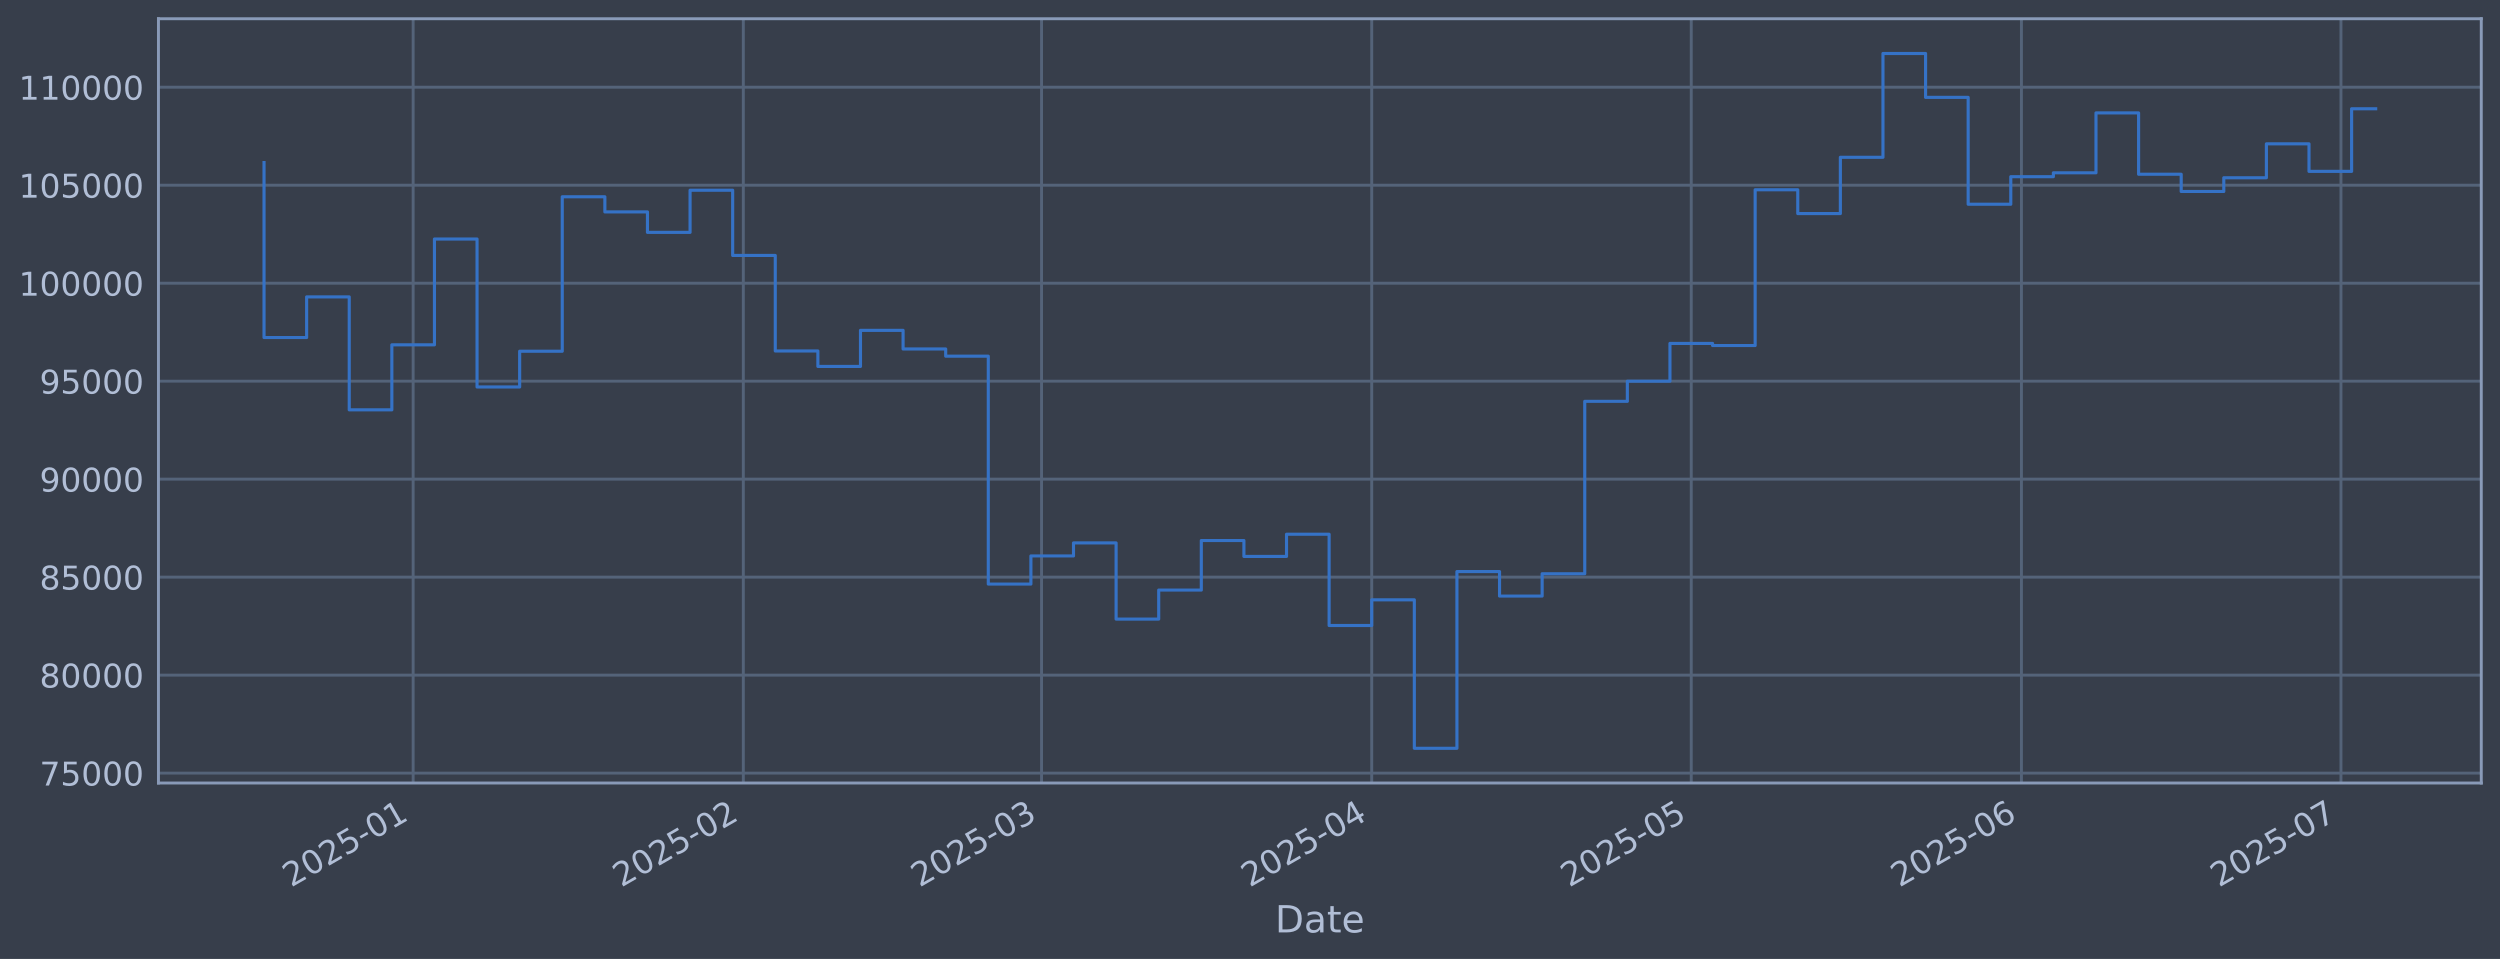
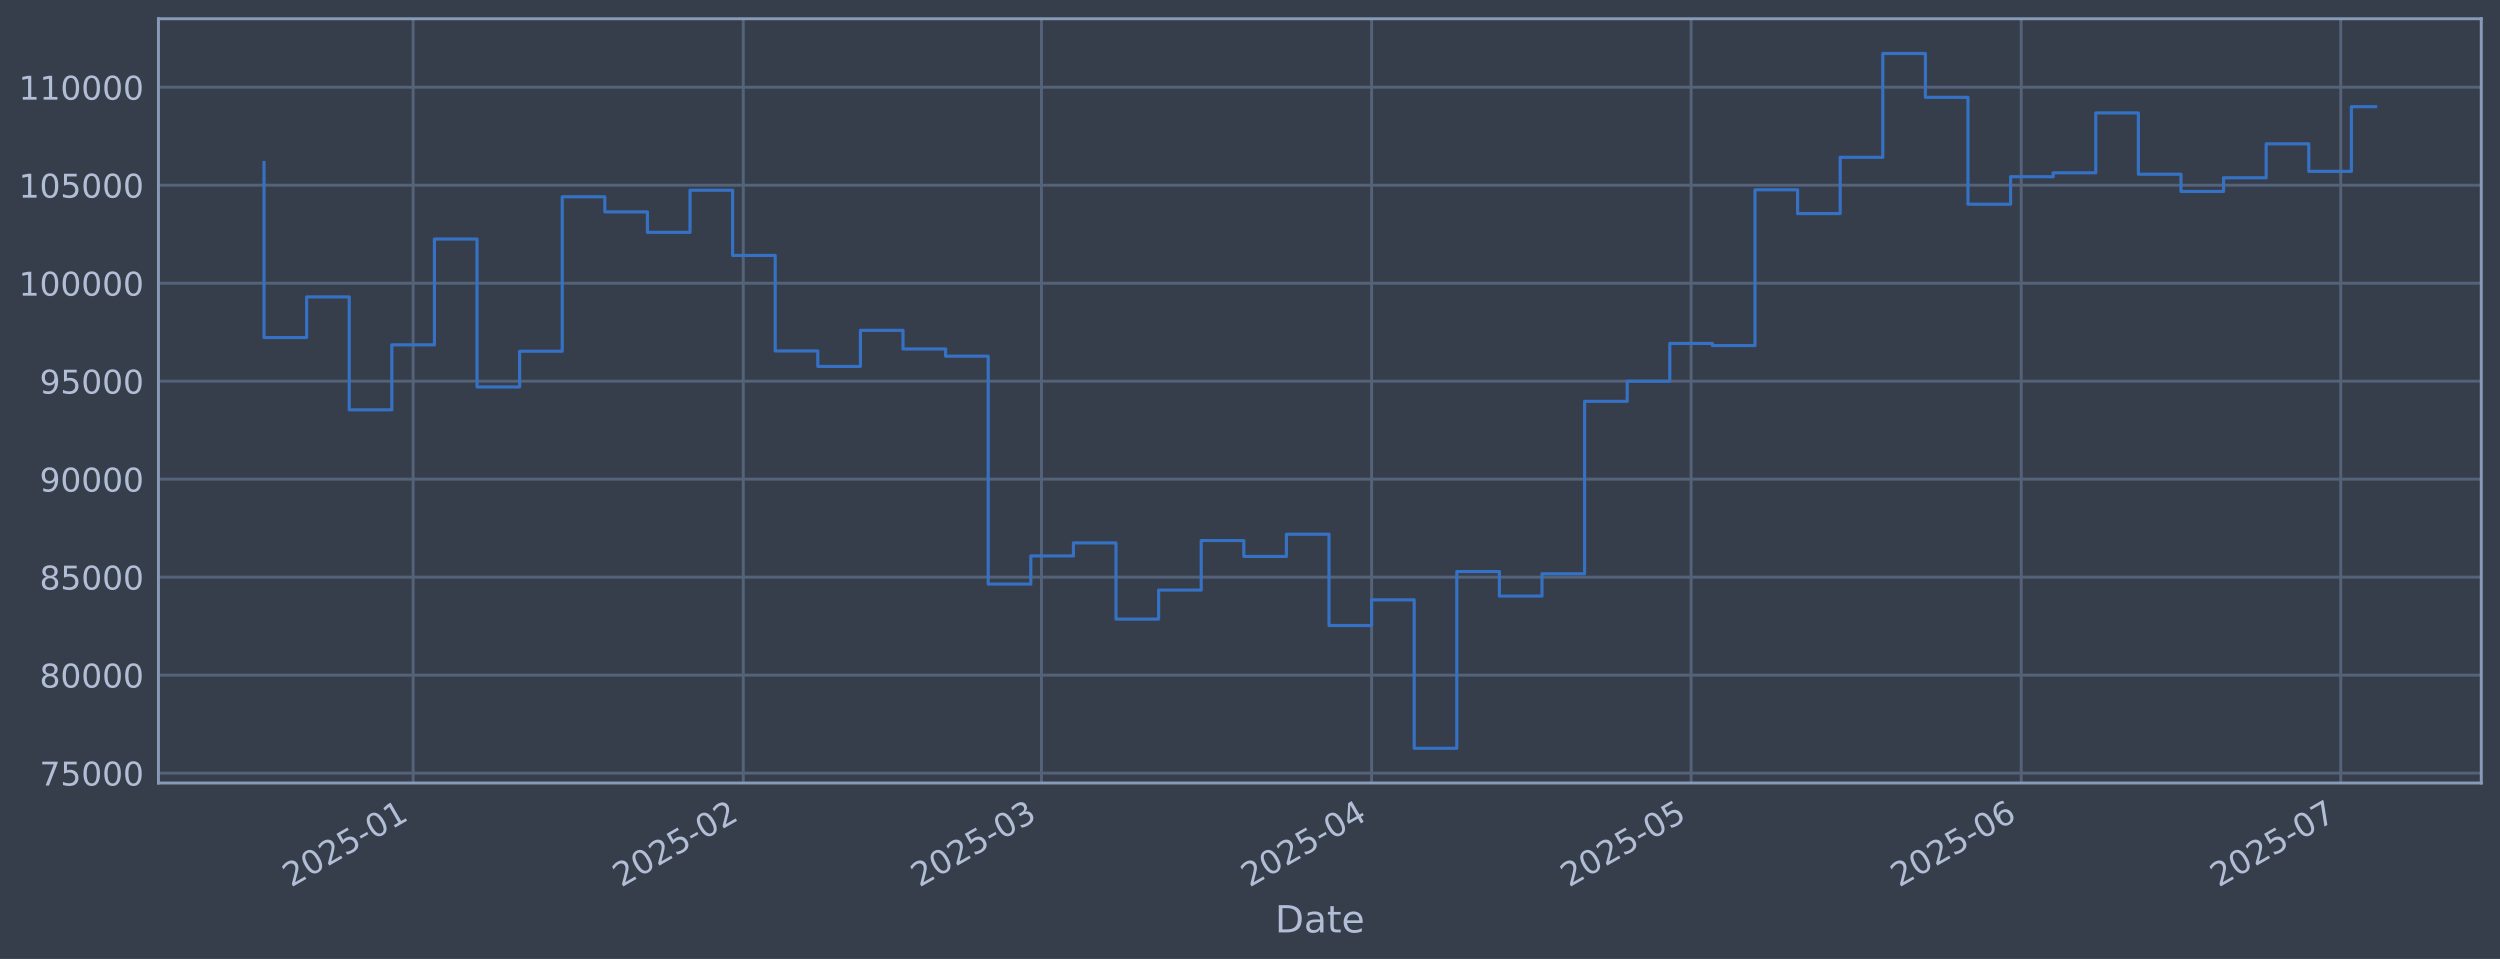
<svg xmlns="http://www.w3.org/2000/svg" xmlns:xlink="http://www.w3.org/1999/xlink" width="960.9pt" height="368.58pt" viewBox="0 0 960.9 368.58" version="1.1">
  <defs>
    <style type="text/css">*{stroke-linejoin: round; stroke-linecap: butt}</style>
  </defs>
  <g id="figure_1">
    <g id="patch_1">
      <path d="M 0 368.58  L 960.9 368.58  L 960.9 0  L 0 0  z " style="fill: #373e4b" />
    </g>
    <g id="axes_1">
      <g id="patch_2">
        <path d="M 60.901 300.96  L 953.701 300.96  L 953.701 7.2  L 60.901 7.2  z " style="fill: #373e4b" />
      </g>
      <g id="matplotlib.axis_1">
        <g id="xtick_1">
          <g id="line2d_1">
-             <path d="M 158.795 300.96  L 158.795 7.2  " clip-path="url(#p2edadcaad2)" style="fill: none; stroke: #546379; stroke-width: 1.12; stroke-linecap: square" />
+             <path d="M 158.789 300.96  L 158.789 7.2  " clip-path="url(#paf951e1ac6)" style="fill: none; stroke: #546379; stroke-width: 1.12; stroke-linecap: square" />
          </g>
          <g id="line2d_2" />
          <g id="text_1">
-             <g style="fill: #b1bed6" transform="translate(111.892 341.1745) rotate(-30) scale(0.126 -0.126)">
+             <g style="fill: #b1bed6" transform="translate(111.8856 341.1745) rotate(-30) scale(0.126 -0.126)">
              <defs>
                <path id="DejaVuSans-32" d="M 1228 531  L 3431 531  L 3431 0  L 469 0  L 469 531  Q 828 903 1448 1529  Q 2069 2156 2228 2338  Q 2531 2678 2651 2914  Q 2772 3150 2772 3378  Q 2772 3750 2511 3984  Q 2250 4219 1831 4219  Q 1534 4219 1204 4116  Q 875 4013 500 3803  L 500 4441  Q 881 4594 1212 4672  Q 1544 4750 1819 4750  Q 2544 4750 2975 4387  Q 3406 4025 3406 3419  Q 3406 3131 3298 2873  Q 3191 2616 2906 2266  Q 2828 2175 2409 1742  Q 1991 1309 1228 531  z " transform="scale(0.015625)" />
                <path id="DejaVuSans-30" d="M 2034 4250  Q 1547 4250 1301 3770  Q 1056 3291 1056 2328  Q 1056 1369 1301 889  Q 1547 409 2034 409  Q 2525 409 2770 889  Q 3016 1369 3016 2328  Q 3016 3291 2770 3770  Q 2525 4250 2034 4250  z M 2034 4750  Q 2819 4750 3233 4129  Q 3647 3509 3647 2328  Q 3647 1150 3233 529  Q 2819 -91 2034 -91  Q 1250 -91 836 529  Q 422 1150 422 2328  Q 422 3509 836 4129  Q 1250 4750 2034 4750  z " transform="scale(0.015625)" />
                <path id="DejaVuSans-35" d="M 691 4666  L 3169 4666  L 3169 4134  L 1269 4134  L 1269 2991  Q 1406 3038 1543 3061  Q 1681 3084 1819 3084  Q 2600 3084 3056 2656  Q 3513 2228 3513 1497  Q 3513 744 3044 326  Q 2575 -91 1722 -91  Q 1428 -91 1123 -41  Q 819 9 494 109  L 494 744  Q 775 591 1075 516  Q 1375 441 1709 441  Q 2250 441 2565 725  Q 2881 1009 2881 1497  Q 2881 1984 2565 2268  Q 2250 2553 1709 2553  Q 1456 2553 1204 2497  Q 953 2441 691 2322  L 691 4666  z " transform="scale(0.015625)" />
                <path id="DejaVuSans-2d" d="M 313 2009  L 1997 2009  L 1997 1497  L 313 1497  L 313 2009  z " transform="scale(0.015625)" />
                <path id="DejaVuSans-31" d="M 794 531  L 1825 531  L 1825 4091  L 703 3866  L 703 4441  L 1819 4666  L 2450 4666  L 2450 531  L 3481 531  L 3481 0  L 794 0  L 794 531  z " transform="scale(0.015625)" />
              </defs>
              <use xlink:href="#DejaVuSans-32" />
              <use xlink:href="#DejaVuSans-30" transform="translate(63.62305 0)" />
              <use xlink:href="#DejaVuSans-32" transform="translate(127.2461 0)" />
              <use xlink:href="#DejaVuSans-35" transform="translate(190.8691 0)" />
              <use xlink:href="#DejaVuSans-2d" transform="translate(254.4922 0)" />
              <use xlink:href="#DejaVuSans-30" transform="translate(290.5762 0)" />
              <use xlink:href="#DejaVuSans-31" transform="translate(354.1992 0)" />
            </g>
          </g>
        </g>
        <g id="xtick_2">
          <g id="line2d_3">
-             <path d="M 285.702 300.96  L 285.702 7.2  " clip-path="url(#p2edadcaad2)" style="fill: none; stroke: #546379; stroke-width: 1.12; stroke-linecap: square" />
+             <path d="M 285.682 300.96  L 285.682 7.2  " clip-path="url(#paf951e1ac6)" style="fill: none; stroke: #546379; stroke-width: 1.12; stroke-linecap: square" />
          </g>
          <g id="line2d_4" />
          <g id="text_2">
-             <g style="fill: #b1bed6" transform="translate(238.7991 341.1745) rotate(-30) scale(0.126 -0.126)">
+             <g style="fill: #b1bed6" transform="translate(238.7786 341.1745) rotate(-30) scale(0.126 -0.126)">
              <use xlink:href="#DejaVuSans-32" />
              <use xlink:href="#DejaVuSans-30" transform="translate(63.62305 0)" />
              <use xlink:href="#DejaVuSans-32" transform="translate(127.2461 0)" />
              <use xlink:href="#DejaVuSans-35" transform="translate(190.8691 0)" />
              <use xlink:href="#DejaVuSans-2d" transform="translate(254.4922 0)" />
              <use xlink:href="#DejaVuSans-30" transform="translate(290.5762 0)" />
              <use xlink:href="#DejaVuSans-32" transform="translate(354.1992 0)" />
            </g>
          </g>
        </g>
        <g id="xtick_3">
          <g id="line2d_5">
-             <path d="M 400.328 300.96  L 400.328 7.2  " clip-path="url(#p2edadcaad2)" style="fill: none; stroke: #546379; stroke-width: 1.12; stroke-linecap: square" />
+             <path d="M 400.295 300.96  L 400.295 7.2  " clip-path="url(#paf951e1ac6)" style="fill: none; stroke: #546379; stroke-width: 1.12; stroke-linecap: square" />
          </g>
          <g id="line2d_6" />
          <g id="text_3">
-             <g style="fill: #b1bed6" transform="translate(353.425 341.1745) rotate(-30) scale(0.126 -0.126)">
+             <g style="fill: #b1bed6" transform="translate(353.3917 341.1745) rotate(-30) scale(0.126 -0.126)">
              <defs>
                <path id="DejaVuSans-33" d="M 2597 2516  Q 3050 2419 3304 2112  Q 3559 1806 3559 1356  Q 3559 666 3084 287  Q 2609 -91 1734 -91  Q 1441 -91 1130 -33  Q 819 25 488 141  L 488 750  Q 750 597 1062 519  Q 1375 441 1716 441  Q 2309 441 2620 675  Q 2931 909 2931 1356  Q 2931 1769 2642 2001  Q 2353 2234 1838 2234  L 1294 2234  L 1294 2753  L 1863 2753  Q 2328 2753 2575 2939  Q 2822 3125 2822 3475  Q 2822 3834 2567 4026  Q 2313 4219 1838 4219  Q 1578 4219 1281 4162  Q 984 4106 628 3988  L 628 4550  Q 988 4650 1302 4700  Q 1616 4750 1894 4750  Q 2613 4750 3031 4423  Q 3450 4097 3450 3541  Q 3450 3153 3228 2886  Q 3006 2619 2597 2516  z " transform="scale(0.015625)" />
              </defs>
              <use xlink:href="#DejaVuSans-32" />
              <use xlink:href="#DejaVuSans-30" transform="translate(63.62305 0)" />
              <use xlink:href="#DejaVuSans-32" transform="translate(127.2461 0)" />
              <use xlink:href="#DejaVuSans-35" transform="translate(190.8691 0)" />
              <use xlink:href="#DejaVuSans-2d" transform="translate(254.4922 0)" />
              <use xlink:href="#DejaVuSans-30" transform="translate(290.5762 0)" />
              <use xlink:href="#DejaVuSans-33" transform="translate(354.1992 0)" />
            </g>
          </g>
        </g>
        <g id="xtick_4">
          <g id="line2d_7">
-             <path d="M 527.235 300.96  L 527.235 7.2  " clip-path="url(#p2edadcaad2)" style="fill: none; stroke: #546379; stroke-width: 1.12; stroke-linecap: square" />
+             <path d="M 527.188 300.96  L 527.188 7.2  " clip-path="url(#paf951e1ac6)" style="fill: none; stroke: #546379; stroke-width: 1.12; stroke-linecap: square" />
          </g>
          <g id="line2d_8" />
          <g id="text_4">
-             <g style="fill: #b1bed6" transform="translate(480.3321 341.1745) rotate(-30) scale(0.126 -0.126)">
+             <g style="fill: #b1bed6" transform="translate(480.2847 341.1745) rotate(-30) scale(0.126 -0.126)">
              <defs>
                <path id="DejaVuSans-34" d="M 2419 4116  L 825 1625  L 2419 1625  L 2419 4116  z M 2253 4666  L 3047 4666  L 3047 1625  L 3713 1625  L 3713 1100  L 3047 1100  L 3047 0  L 2419 0  L 2419 1100  L 313 1100  L 313 1709  L 2253 4666  z " transform="scale(0.015625)" />
              </defs>
              <use xlink:href="#DejaVuSans-32" />
              <use xlink:href="#DejaVuSans-30" transform="translate(63.62305 0)" />
              <use xlink:href="#DejaVuSans-32" transform="translate(127.2461 0)" />
              <use xlink:href="#DejaVuSans-35" transform="translate(190.8691 0)" />
              <use xlink:href="#DejaVuSans-2d" transform="translate(254.4922 0)" />
              <use xlink:href="#DejaVuSans-30" transform="translate(290.5762 0)" />
              <use xlink:href="#DejaVuSans-34" transform="translate(354.1992 0)" />
            </g>
          </g>
        </g>
        <g id="xtick_5">
          <g id="line2d_9">
-             <path d="M 650.049 300.96  L 650.049 7.2  " clip-path="url(#p2edadcaad2)" style="fill: none; stroke: #546379; stroke-width: 1.12; stroke-linecap: square" />
+             <path d="M 649.988 300.96  L 649.988 7.2  " clip-path="url(#paf951e1ac6)" style="fill: none; stroke: #546379; stroke-width: 1.12; stroke-linecap: square" />
          </g>
          <g id="line2d_10" />
          <g id="text_5">
-             <g style="fill: #b1bed6" transform="translate(603.1455 341.1745) rotate(-30) scale(0.126 -0.126)">
+             <g style="fill: #b1bed6" transform="translate(603.0844 341.1745) rotate(-30) scale(0.126 -0.126)">
              <use xlink:href="#DejaVuSans-32" />
              <use xlink:href="#DejaVuSans-30" transform="translate(63.62305 0)" />
              <use xlink:href="#DejaVuSans-32" transform="translate(127.2461 0)" />
              <use xlink:href="#DejaVuSans-35" transform="translate(190.8691 0)" />
              <use xlink:href="#DejaVuSans-2d" transform="translate(254.4922 0)" />
              <use xlink:href="#DejaVuSans-30" transform="translate(290.5762 0)" />
              <use xlink:href="#DejaVuSans-35" transform="translate(354.1992 0)" />
            </g>
          </g>
        </g>
        <g id="xtick_6">
          <g id="line2d_11">
-             <path d="M 776.956 300.96  L 776.956 7.2  " clip-path="url(#p2edadcaad2)" style="fill: none; stroke: #546379; stroke-width: 1.12; stroke-linecap: square" />
+             <path d="M 776.881 300.96  L 776.881 7.2  " clip-path="url(#paf951e1ac6)" style="fill: none; stroke: #546379; stroke-width: 1.12; stroke-linecap: square" />
          </g>
          <g id="line2d_12" />
          <g id="text_6">
-             <g style="fill: #b1bed6" transform="translate(730.0527 341.1745) rotate(-30) scale(0.126 -0.126)">
+             <g style="fill: #b1bed6" transform="translate(729.9775 341.1745) rotate(-30) scale(0.126 -0.126)">
              <defs>
                <path id="DejaVuSans-36" d="M 2113 2584  Q 1688 2584 1439 2293  Q 1191 2003 1191 1497  Q 1191 994 1439 701  Q 1688 409 2113 409  Q 2538 409 2786 701  Q 3034 994 3034 1497  Q 3034 2003 2786 2293  Q 2538 2584 2113 2584  z M 3366 4563  L 3366 3988  Q 3128 4100 2886 4159  Q 2644 4219 2406 4219  Q 1781 4219 1451 3797  Q 1122 3375 1075 2522  Q 1259 2794 1537 2939  Q 1816 3084 2150 3084  Q 2853 3084 3261 2657  Q 3669 2231 3669 1497  Q 3669 778 3244 343  Q 2819 -91 2113 -91  Q 1303 -91 875 529  Q 447 1150 447 2328  Q 447 3434 972 4092  Q 1497 4750 2381 4750  Q 2619 4750 2861 4703  Q 3103 4656 3366 4563  z " transform="scale(0.015625)" />
              </defs>
              <use xlink:href="#DejaVuSans-32" />
              <use xlink:href="#DejaVuSans-30" transform="translate(63.62305 0)" />
              <use xlink:href="#DejaVuSans-32" transform="translate(127.2461 0)" />
              <use xlink:href="#DejaVuSans-35" transform="translate(190.8691 0)" />
              <use xlink:href="#DejaVuSans-2d" transform="translate(254.4922 0)" />
              <use xlink:href="#DejaVuSans-30" transform="translate(290.5762 0)" />
              <use xlink:href="#DejaVuSans-36" transform="translate(354.1992 0)" />
            </g>
          </g>
        </g>
        <g id="xtick_7">
          <g id="line2d_13">
-             <path d="M 899.769 300.96  L 899.769 7.2  " clip-path="url(#p2edadcaad2)" style="fill: none; stroke: #546379; stroke-width: 1.12; stroke-linecap: square" />
+             <path d="M 899.68 300.96  L 899.68 7.2  " clip-path="url(#paf951e1ac6)" style="fill: none; stroke: #546379; stroke-width: 1.12; stroke-linecap: square" />
          </g>
          <g id="line2d_14" />
          <g id="text_7">
-             <g style="fill: #b1bed6" transform="translate(852.8661 341.1745) rotate(-30) scale(0.126 -0.126)">
+             <g style="fill: #b1bed6" transform="translate(852.7772 341.1745) rotate(-30) scale(0.126 -0.126)">
              <defs>
                <path id="DejaVuSans-37" d="M 525 4666  L 3525 4666  L 3525 4397  L 1831 0  L 1172 0  L 2766 4134  L 525 4134  L 525 4666  z " transform="scale(0.015625)" />
              </defs>
              <use xlink:href="#DejaVuSans-32" />
              <use xlink:href="#DejaVuSans-30" transform="translate(63.62305 0)" />
              <use xlink:href="#DejaVuSans-32" transform="translate(127.2461 0)" />
              <use xlink:href="#DejaVuSans-35" transform="translate(190.8691 0)" />
              <use xlink:href="#DejaVuSans-2d" transform="translate(254.4922 0)" />
              <use xlink:href="#DejaVuSans-30" transform="translate(290.5762 0)" />
              <use xlink:href="#DejaVuSans-37" transform="translate(354.1992 0)" />
            </g>
          </g>
        </g>
        <g id="text_8">
          <g style="fill: #b1bed6" transform="translate(490.0914 358.3856) scale(0.144 -0.144)">
            <defs>
              <path id="DejaVuSans-44" d="M 1259 4147  L 1259 519  L 2022 519  Q 2988 519 3436 956  Q 3884 1394 3884 2338  Q 3884 3275 3436 3711  Q 2988 4147 2022 4147  L 1259 4147  z M 628 4666  L 1925 4666  Q 3281 4666 3915 4102  Q 4550 3538 4550 2338  Q 4550 1131 3912 565  Q 3275 0 1925 0  L 628 0  L 628 4666  z " transform="scale(0.015625)" />
              <path id="DejaVuSans-61" d="M 2194 1759  Q 1497 1759 1228 1600  Q 959 1441 959 1056  Q 959 750 1161 570  Q 1363 391 1709 391  Q 2188 391 2477 730  Q 2766 1069 2766 1631  L 2766 1759  L 2194 1759  z M 3341 1997  L 3341 0  L 2766 0  L 2766 531  Q 2569 213 2275 61  Q 1981 -91 1556 -91  Q 1019 -91 701 211  Q 384 513 384 1019  Q 384 1609 779 1909  Q 1175 2209 1959 2209  L 2766 2209  L 2766 2266  Q 2766 2663 2505 2880  Q 2244 3097 1772 3097  Q 1472 3097 1187 3025  Q 903 2953 641 2809  L 641 3341  Q 956 3463 1253 3523  Q 1550 3584 1831 3584  Q 2591 3584 2966 3190  Q 3341 2797 3341 1997  z " transform="scale(0.015625)" />
              <path id="DejaVuSans-74" d="M 1172 4494  L 1172 3500  L 2356 3500  L 2356 3053  L 1172 3053  L 1172 1153  Q 1172 725 1289 603  Q 1406 481 1766 481  L 2356 481  L 2356 0  L 1766 0  Q 1100 0 847 248  Q 594 497 594 1153  L 594 3053  L 172 3053  L 172 3500  L 594 3500  L 594 4494  L 1172 4494  z " transform="scale(0.015625)" />
              <path id="DejaVuSans-65" d="M 3597 1894  L 3597 1613  L 953 1613  Q 991 1019 1311 708  Q 1631 397 2203 397  Q 2534 397 2845 478  Q 3156 559 3463 722  L 3463 178  Q 3153 47 2828 -22  Q 2503 -91 2169 -91  Q 1331 -91 842 396  Q 353 884 353 1716  Q 353 2575 817 3079  Q 1281 3584 2069 3584  Q 2775 3584 3186 3129  Q 3597 2675 3597 1894  z M 3022 2063  Q 3016 2534 2758 2815  Q 2500 3097 2075 3097  Q 1594 3097 1305 2825  Q 1016 2553 972 2059  L 3022 2063  z " transform="scale(0.015625)" />
            </defs>
            <use xlink:href="#DejaVuSans-44" />
            <use xlink:href="#DejaVuSans-61" transform="translate(77.00195 0)" />
            <use xlink:href="#DejaVuSans-74" transform="translate(138.2812 0)" />
            <use xlink:href="#DejaVuSans-65" transform="translate(177.4902 0)" />
          </g>
        </g>
      </g>
      <g id="matplotlib.axis_2">
        <g id="ytick_1">
          <g id="line2d_15">
-             <path d="M 60.901 297.147  L 953.701 297.147  " clip-path="url(#p2edadcaad2)" style="fill: none; stroke: #546379; stroke-width: 1.12; stroke-linecap: square" />
+             <path d="M 60.901 297.147  L 953.701 297.147  " clip-path="url(#paf951e1ac6)" style="fill: none; stroke: #546379; stroke-width: 1.12; stroke-linecap: square" />
          </g>
          <g id="line2d_16" />
          <g id="text_9">
            <g style="fill: #b1bed6" transform="translate(15.21675 301.9342) scale(0.126 -0.126)">
              <use xlink:href="#DejaVuSans-37" />
              <use xlink:href="#DejaVuSans-35" transform="translate(63.62305 0)" />
              <use xlink:href="#DejaVuSans-30" transform="translate(127.2461 0)" />
              <use xlink:href="#DejaVuSans-30" transform="translate(190.8691 0)" />
              <use xlink:href="#DejaVuSans-30" transform="translate(254.4922 0)" />
            </g>
          </g>
        </g>
        <g id="ytick_2">
          <g id="line2d_17">
-             <path d="M 60.901 259.487  L 953.701 259.487  " clip-path="url(#p2edadcaad2)" style="fill: none; stroke: #546379; stroke-width: 1.12; stroke-linecap: square" />
+             <path d="M 60.901 259.487  L 953.701 259.487  " clip-path="url(#paf951e1ac6)" style="fill: none; stroke: #546379; stroke-width: 1.12; stroke-linecap: square" />
          </g>
          <g id="line2d_18" />
          <g id="text_10">
            <g style="fill: #b1bed6" transform="translate(15.21675 264.2738) scale(0.126 -0.126)">
              <defs>
                <path id="DejaVuSans-38" d="M 2034 2216  Q 1584 2216 1326 1975  Q 1069 1734 1069 1313  Q 1069 891 1326 650  Q 1584 409 2034 409  Q 2484 409 2743 651  Q 3003 894 3003 1313  Q 3003 1734 2745 1975  Q 2488 2216 2034 2216  z M 1403 2484  Q 997 2584 770 2862  Q 544 3141 544 3541  Q 544 4100 942 4425  Q 1341 4750 2034 4750  Q 2731 4750 3128 4425  Q 3525 4100 3525 3541  Q 3525 3141 3298 2862  Q 3072 2584 2669 2484  Q 3125 2378 3379 2068  Q 3634 1759 3634 1313  Q 3634 634 3220 271  Q 2806 -91 2034 -91  Q 1263 -91 848 271  Q 434 634 434 1313  Q 434 1759 690 2068  Q 947 2378 1403 2484  z M 1172 3481  Q 1172 3119 1398 2916  Q 1625 2713 2034 2713  Q 2441 2713 2670 2916  Q 2900 3119 2900 3481  Q 2900 3844 2670 4047  Q 2441 4250 2034 4250  Q 1625 4250 1398 4047  Q 1172 3844 1172 3481  z " transform="scale(0.015625)" />
              </defs>
              <use xlink:href="#DejaVuSans-38" />
              <use xlink:href="#DejaVuSans-30" transform="translate(63.62305 0)" />
              <use xlink:href="#DejaVuSans-30" transform="translate(127.2461 0)" />
              <use xlink:href="#DejaVuSans-30" transform="translate(190.8691 0)" />
              <use xlink:href="#DejaVuSans-30" transform="translate(254.4922 0)" />
            </g>
          </g>
        </g>
        <g id="ytick_3">
          <g id="line2d_19">
-             <path d="M 60.901 221.826  L 953.701 221.826  " clip-path="url(#p2edadcaad2)" style="fill: none; stroke: #546379; stroke-width: 1.12; stroke-linecap: square" />
+             <path d="M 60.901 221.826  L 953.701 221.826  " clip-path="url(#paf951e1ac6)" style="fill: none; stroke: #546379; stroke-width: 1.12; stroke-linecap: square" />
          </g>
          <g id="line2d_20" />
          <g id="text_11">
            <g style="fill: #b1bed6" transform="translate(15.21675 226.6134) scale(0.126 -0.126)">
              <use xlink:href="#DejaVuSans-38" />
              <use xlink:href="#DejaVuSans-35" transform="translate(63.62305 0)" />
              <use xlink:href="#DejaVuSans-30" transform="translate(127.2461 0)" />
              <use xlink:href="#DejaVuSans-30" transform="translate(190.8691 0)" />
              <use xlink:href="#DejaVuSans-30" transform="translate(254.4922 0)" />
            </g>
          </g>
        </g>
        <g id="ytick_4">
          <g id="line2d_21">
-             <path d="M 60.901 184.166  L 953.701 184.166  " clip-path="url(#p2edadcaad2)" style="fill: none; stroke: #546379; stroke-width: 1.12; stroke-linecap: square" />
+             <path d="M 60.901 184.166  L 953.701 184.166  " clip-path="url(#paf951e1ac6)" style="fill: none; stroke: #546379; stroke-width: 1.12; stroke-linecap: square" />
          </g>
          <g id="line2d_22" />
          <g id="text_12">
            <g style="fill: #b1bed6" transform="translate(15.21675 188.953) scale(0.126 -0.126)">
              <defs>
                <path id="DejaVuSans-39" d="M 703 97  L 703 672  Q 941 559 1184 500  Q 1428 441 1663 441  Q 2288 441 2617 861  Q 2947 1281 2994 2138  Q 2813 1869 2534 1725  Q 2256 1581 1919 1581  Q 1219 1581 811 2004  Q 403 2428 403 3163  Q 403 3881 828 4315  Q 1253 4750 1959 4750  Q 2769 4750 3195 4129  Q 3622 3509 3622 2328  Q 3622 1225 3098 567  Q 2575 -91 1691 -91  Q 1453 -91 1209 -44  Q 966 3 703 97  z M 1959 2075  Q 2384 2075 2632 2365  Q 2881 2656 2881 3163  Q 2881 3666 2632 3958  Q 2384 4250 1959 4250  Q 1534 4250 1286 3958  Q 1038 3666 1038 3163  Q 1038 2656 1286 2365  Q 1534 2075 1959 2075  z " transform="scale(0.015625)" />
              </defs>
              <use xlink:href="#DejaVuSans-39" />
              <use xlink:href="#DejaVuSans-30" transform="translate(63.62305 0)" />
              <use xlink:href="#DejaVuSans-30" transform="translate(127.2461 0)" />
              <use xlink:href="#DejaVuSans-30" transform="translate(190.8691 0)" />
              <use xlink:href="#DejaVuSans-30" transform="translate(254.4922 0)" />
            </g>
          </g>
        </g>
        <g id="ytick_5">
          <g id="line2d_23">
-             <path d="M 60.901 146.506  L 953.701 146.506  " clip-path="url(#p2edadcaad2)" style="fill: none; stroke: #546379; stroke-width: 1.12; stroke-linecap: square" />
+             <path d="M 60.901 146.506  L 953.701 146.506  " clip-path="url(#paf951e1ac6)" style="fill: none; stroke: #546379; stroke-width: 1.12; stroke-linecap: square" />
          </g>
          <g id="line2d_24" />
          <g id="text_13">
            <g style="fill: #b1bed6" transform="translate(15.21675 151.2926) scale(0.126 -0.126)">
              <use xlink:href="#DejaVuSans-39" />
              <use xlink:href="#DejaVuSans-35" transform="translate(63.62305 0)" />
              <use xlink:href="#DejaVuSans-30" transform="translate(127.2461 0)" />
              <use xlink:href="#DejaVuSans-30" transform="translate(190.8691 0)" />
              <use xlink:href="#DejaVuSans-30" transform="translate(254.4922 0)" />
            </g>
          </g>
        </g>
        <g id="ytick_6">
          <g id="line2d_25">
-             <path d="M 60.901 108.845  L 953.701 108.845  " clip-path="url(#p2edadcaad2)" style="fill: none; stroke: #546379; stroke-width: 1.12; stroke-linecap: square" />
+             <path d="M 60.901 108.845  L 953.701 108.845  " clip-path="url(#paf951e1ac6)" style="fill: none; stroke: #546379; stroke-width: 1.12; stroke-linecap: square" />
          </g>
          <g id="line2d_26" />
          <g id="text_14">
            <g style="fill: #b1bed6" transform="translate(7.2 113.6322) scale(0.126 -0.126)">
              <use xlink:href="#DejaVuSans-31" />
              <use xlink:href="#DejaVuSans-30" transform="translate(63.62305 0)" />
              <use xlink:href="#DejaVuSans-30" transform="translate(127.2461 0)" />
              <use xlink:href="#DejaVuSans-30" transform="translate(190.8691 0)" />
              <use xlink:href="#DejaVuSans-30" transform="translate(254.4922 0)" />
              <use xlink:href="#DejaVuSans-30" transform="translate(318.1152 0)" />
            </g>
          </g>
        </g>
        <g id="ytick_7">
          <g id="line2d_27">
-             <path d="M 60.901 71.185  L 953.701 71.185  " clip-path="url(#p2edadcaad2)" style="fill: none; stroke: #546379; stroke-width: 1.12; stroke-linecap: square" />
+             <path d="M 60.901 71.185  L 953.701 71.185  " clip-path="url(#paf951e1ac6)" style="fill: none; stroke: #546379; stroke-width: 1.12; stroke-linecap: square" />
          </g>
          <g id="line2d_28" />
          <g id="text_15">
            <g style="fill: #b1bed6" transform="translate(7.2 75.97181) scale(0.126 -0.126)">
              <use xlink:href="#DejaVuSans-31" />
              <use xlink:href="#DejaVuSans-30" transform="translate(63.62305 0)" />
              <use xlink:href="#DejaVuSans-35" transform="translate(127.2461 0)" />
              <use xlink:href="#DejaVuSans-30" transform="translate(190.8691 0)" />
              <use xlink:href="#DejaVuSans-30" transform="translate(254.4922 0)" />
              <use xlink:href="#DejaVuSans-30" transform="translate(318.1152 0)" />
            </g>
          </g>
        </g>
        <g id="ytick_8">
          <g id="line2d_29">
-             <path d="M 60.901 33.524  L 953.701 33.524  " clip-path="url(#p2edadcaad2)" style="fill: none; stroke: #546379; stroke-width: 1.12; stroke-linecap: square" />
+             <path d="M 60.901 33.524  L 953.701 33.524  " clip-path="url(#paf951e1ac6)" style="fill: none; stroke: #546379; stroke-width: 1.12; stroke-linecap: square" />
          </g>
          <g id="line2d_30" />
          <g id="text_16">
            <g style="fill: #b1bed6" transform="translate(7.2 38.31141) scale(0.126 -0.126)">
              <use xlink:href="#DejaVuSans-31" />
              <use xlink:href="#DejaVuSans-31" transform="translate(63.62305 0)" />
              <use xlink:href="#DejaVuSans-30" transform="translate(127.2461 0)" />
              <use xlink:href="#DejaVuSans-30" transform="translate(190.8691 0)" />
              <use xlink:href="#DejaVuSans-30" transform="translate(254.4922 0)" />
              <use xlink:href="#DejaVuSans-30" transform="translate(318.1152 0)" />
            </g>
          </g>
        </g>
      </g>
      <g id="line2d_31">
-         <path d="M 101.482 62.478  L 101.482 129.735  L 117.857 129.735  L 117.857 114.117  L 134.233 114.117  L 134.233 157.529  L 150.608 157.529  L 150.608 132.544  L 166.983 132.544  L 166.983 91.873  L 183.358 91.873  L 183.358 148.745  L 199.733 148.745  L 199.733 135.003  L 216.108 135.003  L 216.108 75.637  L 232.483 75.637  L 232.483 81.451  L 248.858 81.451  L 248.858 89.317  L 265.234 89.317  L 265.234 73.113  L 281.609 73.113  L 281.609 98.189  L 297.984 98.189  L 297.984 134.901  L 314.359 134.901  L 314.359 140.841  L 330.734 140.841  L 330.734 126.97  L 347.109 126.97  L 347.109 134.132  L 363.484 134.132  L 363.484 136.904  L 379.859 136.904  L 379.859 224.494  L 396.234 224.494  L 396.234 213.678  L 412.61 213.678  L 412.61 208.679  L 428.985 208.679  L 428.985 237.95  L 445.36 237.95  L 445.36 226.8  L 461.735 226.8  L 461.735 207.76  L 478.11 207.76  L 478.11 213.864  L 494.485 213.864  L 494.485 205.348  L 510.86 205.348  L 510.86 240.422  L 527.235 240.422  L 527.235 230.548  L 543.611 230.548  L 543.611 287.607  L 559.986 287.607  L 559.986 219.693  L 576.361 219.693  L 576.361 229.105  L 592.736 229.105  L 592.736 220.526  L 609.111 220.526  L 609.111 154.258  L 625.486 154.258  L 625.486 146.519  L 641.861 146.519  L 641.861 131.991  L 658.236 131.991  L 658.236 132.809  L 674.611 132.809  L 674.611 72.945  L 690.987 72.945  L 690.987 82.09  L 707.362 82.09  L 707.362 60.453  L 723.737 60.453  L 723.737 20.553  L 740.112 20.553  L 740.112 37.431  L 756.487 37.431  L 756.487 78.508  L 772.862 78.508  L 772.862 67.912  L 789.237 67.912  L 789.237 66.417  L 805.612 66.417  L 805.612 43.403  L 821.988 43.403  L 821.988 66.977  L 838.363 66.977  L 838.363 73.593  L 854.738 73.593  L 854.738 68.32  L 871.113 68.32  L 871.113 55.29  L 887.488 55.29  L 887.488 65.868  L 903.863 65.868  L 903.863 41.808  L 913.119 41.808  " clip-path="url(#p2edadcaad2)" style="fill: none; stroke: #3572c6; stroke-width: 1.2; stroke-linecap: square" />
+         <path d="M 101.482 62.478  L 101.482 129.735  L 117.856 129.735  L 117.856 114.117  L 134.229 114.117  L 134.229 157.529  L 150.602 157.529  L 150.602 132.544  L 166.976 132.544  L 166.976 91.873  L 183.349 91.873  L 183.349 148.745  L 199.722 148.745  L 199.722 135.003  L 216.095 135.003  L 216.095 75.637  L 232.469 75.637  L 232.469 81.451  L 248.842 81.451  L 248.842 89.317  L 265.215 89.317  L 265.215 73.113  L 281.589 73.113  L 281.589 98.189  L 297.962 98.189  L 297.962 134.901  L 314.335 134.901  L 314.335 140.841  L 330.708 140.841  L 330.708 126.97  L 347.082 126.97  L 347.082 134.132  L 363.455 134.132  L 363.455 136.904  L 379.828 136.904  L 379.828 224.494  L 396.202 224.494  L 396.202 213.678  L 412.575 213.678  L 412.575 208.679  L 428.948 208.679  L 428.948 237.95  L 445.322 237.95  L 445.322 226.8  L 461.695 226.8  L 461.695 207.76  L 478.068 207.76  L 478.068 213.864  L 494.441 213.864  L 494.441 205.348  L 510.815 205.348  L 510.815 240.422  L 527.188 240.422  L 527.188 230.548  L 543.561 230.548  L 543.561 287.607  L 559.935 287.607  L 559.935 219.693  L 576.308 219.693  L 576.308 229.105  L 592.681 229.105  L 592.681 220.526  L 609.054 220.526  L 609.054 154.258  L 625.428 154.258  L 625.428 146.519  L 641.801 146.519  L 641.801 131.991  L 658.174 131.991  L 658.174 132.809  L 674.548 132.809  L 674.548 72.945  L 690.921 72.945  L 690.921 82.09  L 707.294 82.09  L 707.294 60.453  L 723.668 60.453  L 723.668 20.553  L 740.041 20.553  L 740.041 37.431  L 756.414 37.431  L 756.414 78.508  L 772.787 78.508  L 772.787 67.912  L 789.161 67.912  L 789.161 66.417  L 805.534 66.417  L 805.534 43.403  L 821.907 43.403  L 821.907 66.977  L 838.281 66.977  L 838.281 73.593  L 854.654 73.593  L 854.654 68.32  L 871.027 68.32  L 871.027 55.29  L 887.4 55.29  L 887.4 65.868  L 903.774 65.868  L 903.774 41.007  L 913.119 41.007  " clip-path="url(#paf951e1ac6)" style="fill: none; stroke: #3572c6; stroke-width: 1.2; stroke-linecap: square" />
      </g>
      <g id="patch_3">
        <path d="M 60.901 300.96  L 60.901 7.2  " style="fill: none; stroke: #899ab8; stroke-width: 1.12; stroke-linejoin: miter; stroke-linecap: square" />
      </g>
      <g id="patch_4">
        <path d="M 953.701 300.96  L 953.701 7.2  " style="fill: none; stroke: #899ab8; stroke-width: 1.12; stroke-linejoin: miter; stroke-linecap: square" />
      </g>
      <g id="patch_5">
        <path d="M 60.901 300.96  L 953.701 300.96  " style="fill: none; stroke: #899ab8; stroke-width: 1.12; stroke-linejoin: miter; stroke-linecap: square" />
      </g>
      <g id="patch_6">
        <path d="M 60.901 7.2  L 953.701 7.2  " style="fill: none; stroke: #899ab8; stroke-width: 1.12; stroke-linejoin: miter; stroke-linecap: square" />
      </g>
    </g>
  </g>
  <defs>
-     <clipPath id="p2edadcaad2">
+     <clipPath id="paf951e1ac6">
      <rect x="60.901" y="7.2" width="892.8" height="293.76" />
    </clipPath>
  </defs>
</svg>
